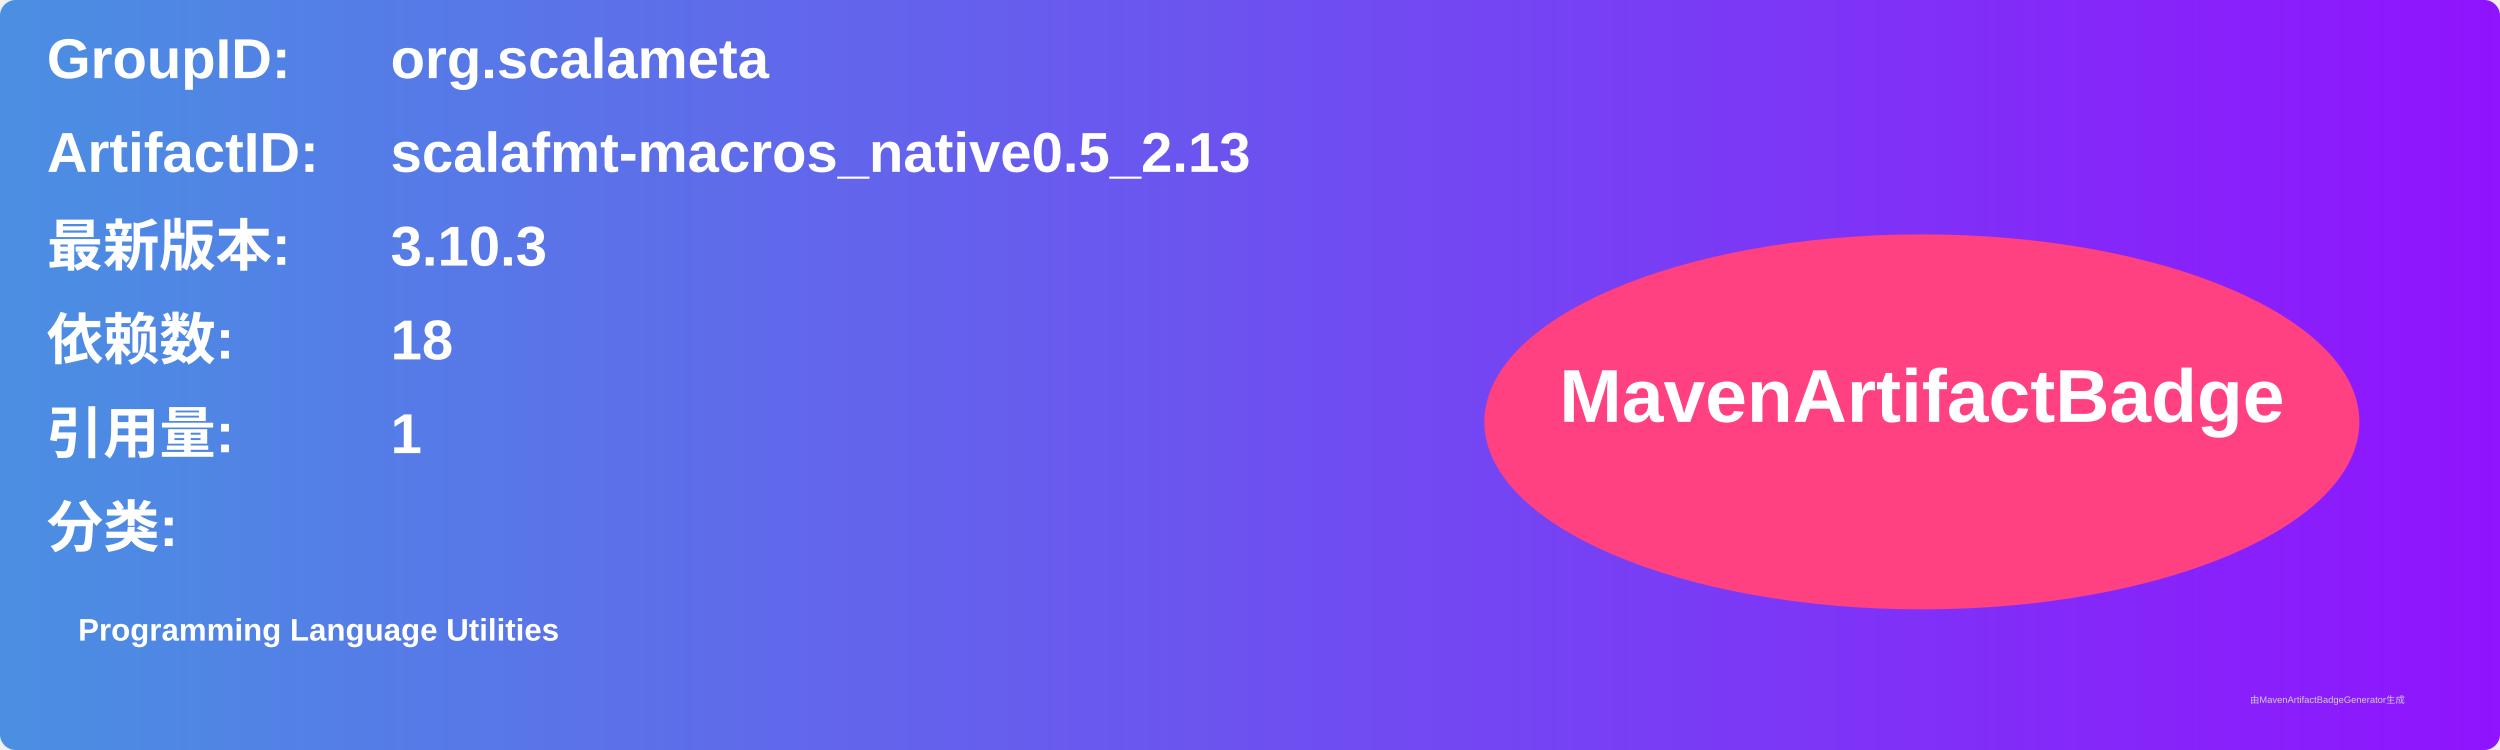
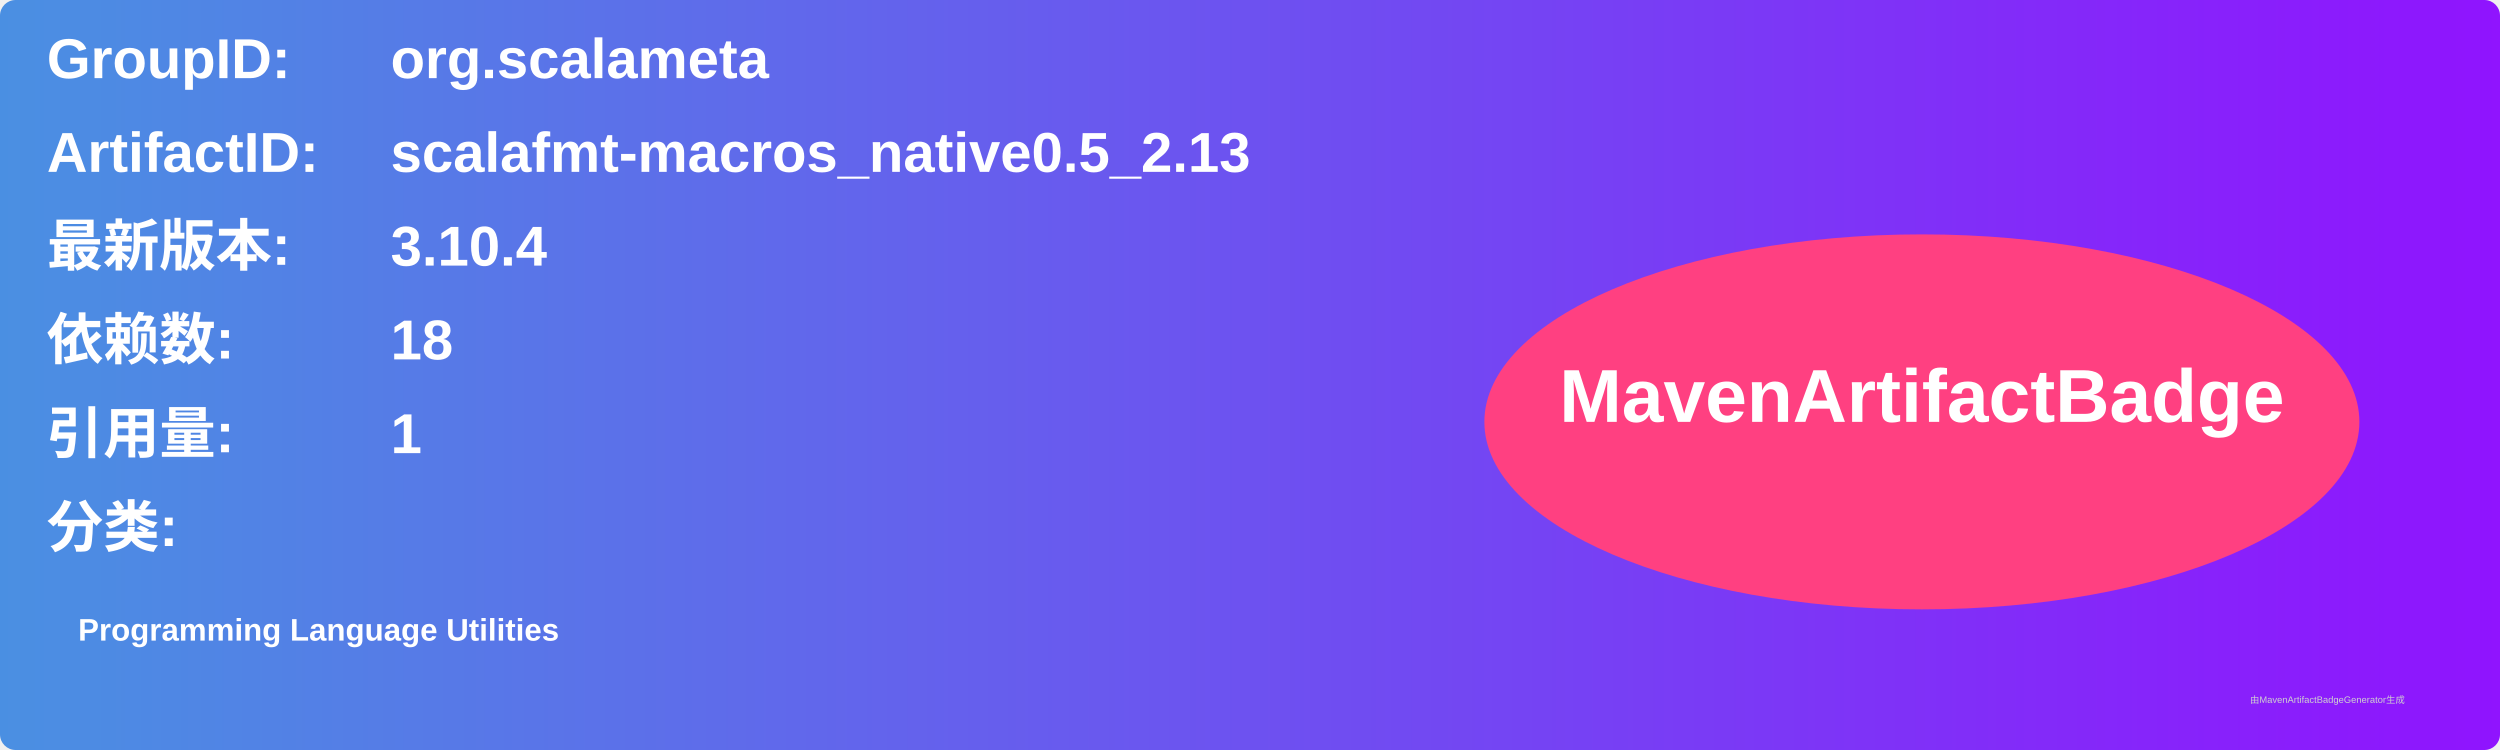
<svg xmlns="http://www.w3.org/2000/svg" width="800" height="240" viewBox="0 0 800 240">
  <linearGradient id="grad" x1="0%" y1="0%" x2="100%" y2="0%">
    <stop offset="0%" stop-color="#4a90e2" />
    <stop offset="100%" stop-color="#9013fe" />
  </linearGradient>
  <rect width="100%" height="100%" rx="5" ry="5" fill="url(#grad)" />
  <g transform="translate(15, 15)">
    <text x="0" y="10" font-family="Arial" font-size="18" fill="white" font-weight="bold" width="260">GroupID:</text>
    <text x="110" y="10" font-family="Arial" font-size="18" fill="white" font-weight="bold" width="460">org.scalameta</text>
    <text x="0" y="40" font-family="Arial" font-size="18" fill="white" font-weight="bold" width="260">ArtifactID:</text>
    <text x="110" y="40" font-family="Arial" font-size="18" fill="white" font-weight="bold" width="460">scalafmt-macros_native0.5_2.13</text>
    <text x="0" y="70" font-family="Arial" font-size="18" fill="white" font-weight="bold">最新版本:</text>
    <text x="110" y="70" font-family="Arial" font-size="18" fill="white" font-weight="bold">
-       <tspan font-weight="bold">3.10.3</tspan>
+       <tspan font-weight="bold">3.10.4</tspan>
    </text>
    <text x="0" y="100" font-family="Arial" font-size="18" fill="white" font-weight="bold">依赖数: </text>
    <text x="110" y="100" font-family="Arial" font-size="18" fill="white">
      <tspan font-weight="bold">18</tspan>
    </text>
    <text x="0" y="130" font-family="Arial" font-size="18" fill="white" font-weight="bold">引用量: </text>
    <text x="110" y="130" font-family="Arial" font-size="18" fill="white">
      <tspan font-weight="bold">1</tspan>
    </text>
    <text x="0" y="160" font-family="Arial" font-size="18" fill="white" font-weight="bold">分类:</text>
    <text x="10" y="190" font-family="Arial" font-size="10" fill="white">
      <tspan font-weight="bold">Programming Language Utilities</tspan>
    </text>
    <ellipse cx="600" cy="120" rx="140" ry="60" fill="#ff4081" />
    <text x="600" y="120" text-anchor="middle" font-family="Arial" font-size="24" fill="white" font-weight="bold">MavenArtifactBadge</text>
  </g>
  <text x="720" y="225" font-family="Arial" font-size="3" fill="#d0d0d0">由MavenArtifactBadgeGenerator生成</text>
</svg>
